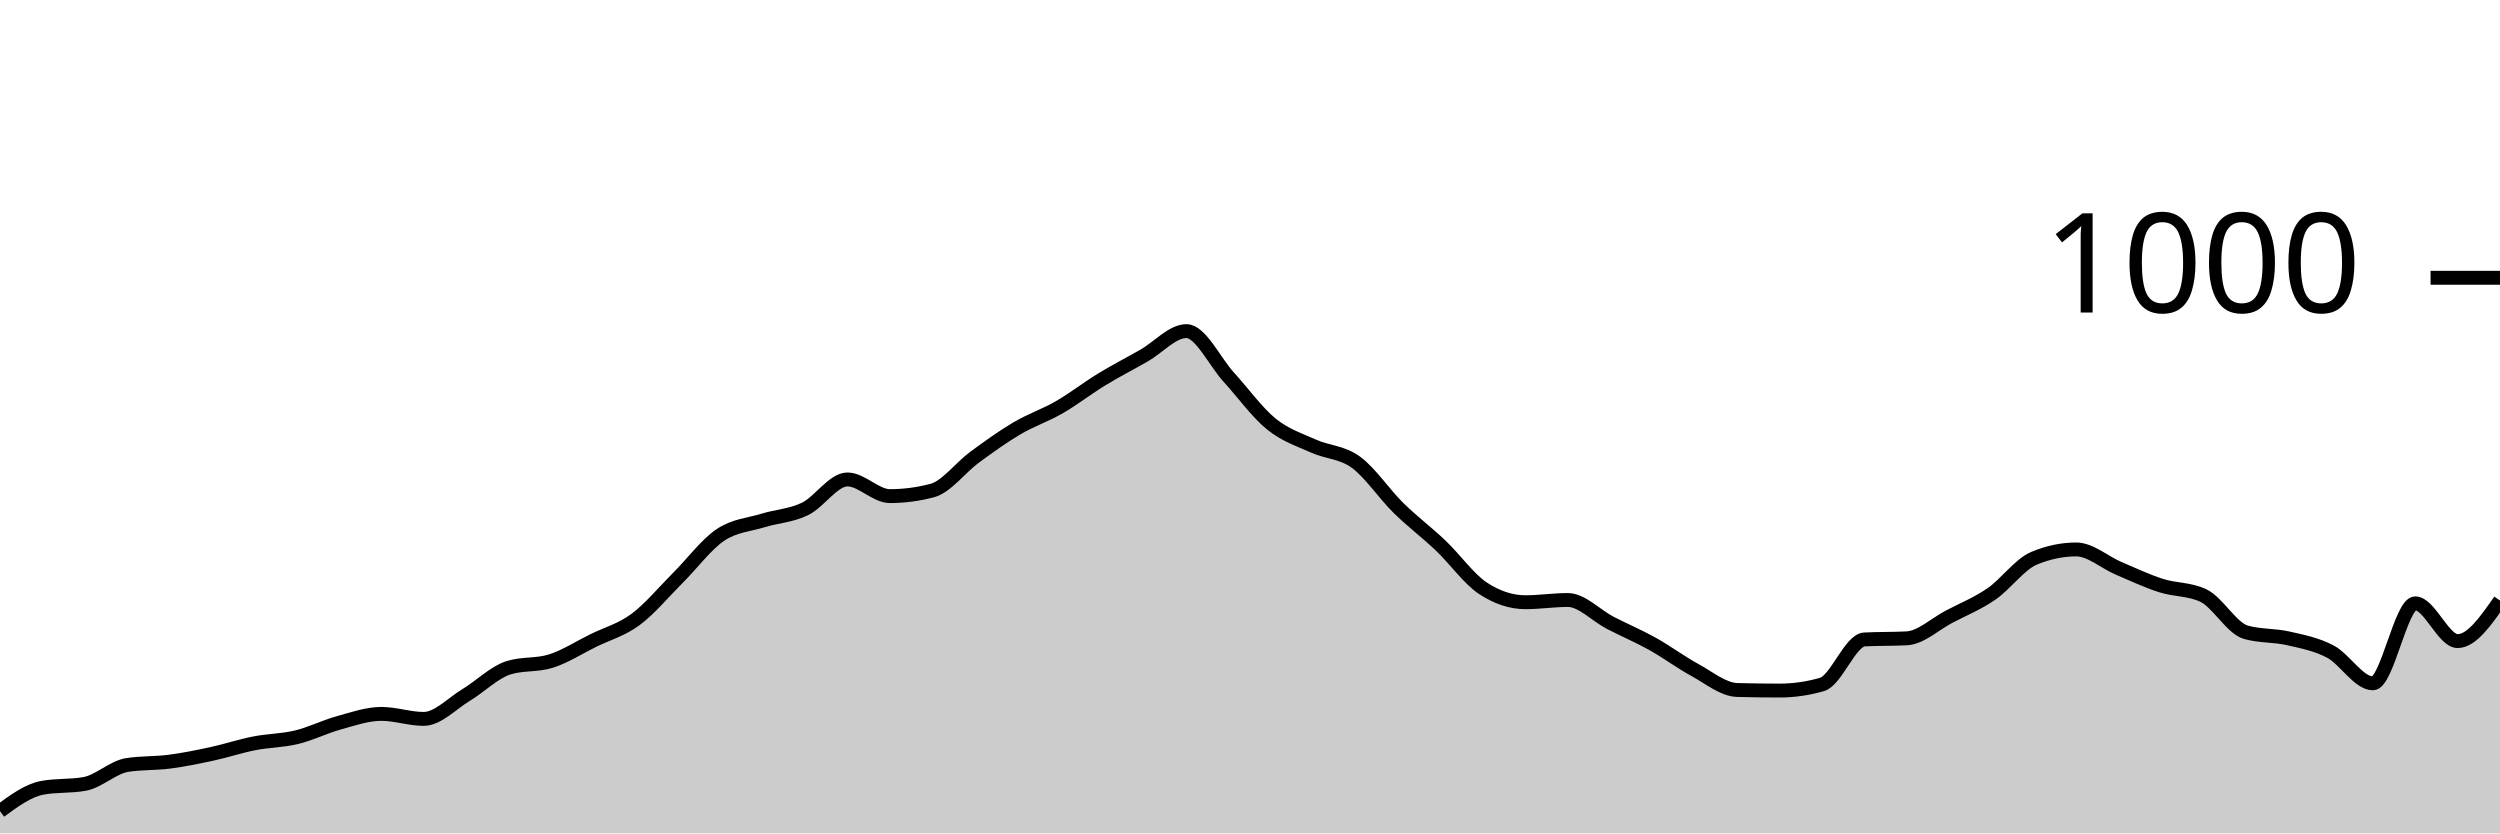
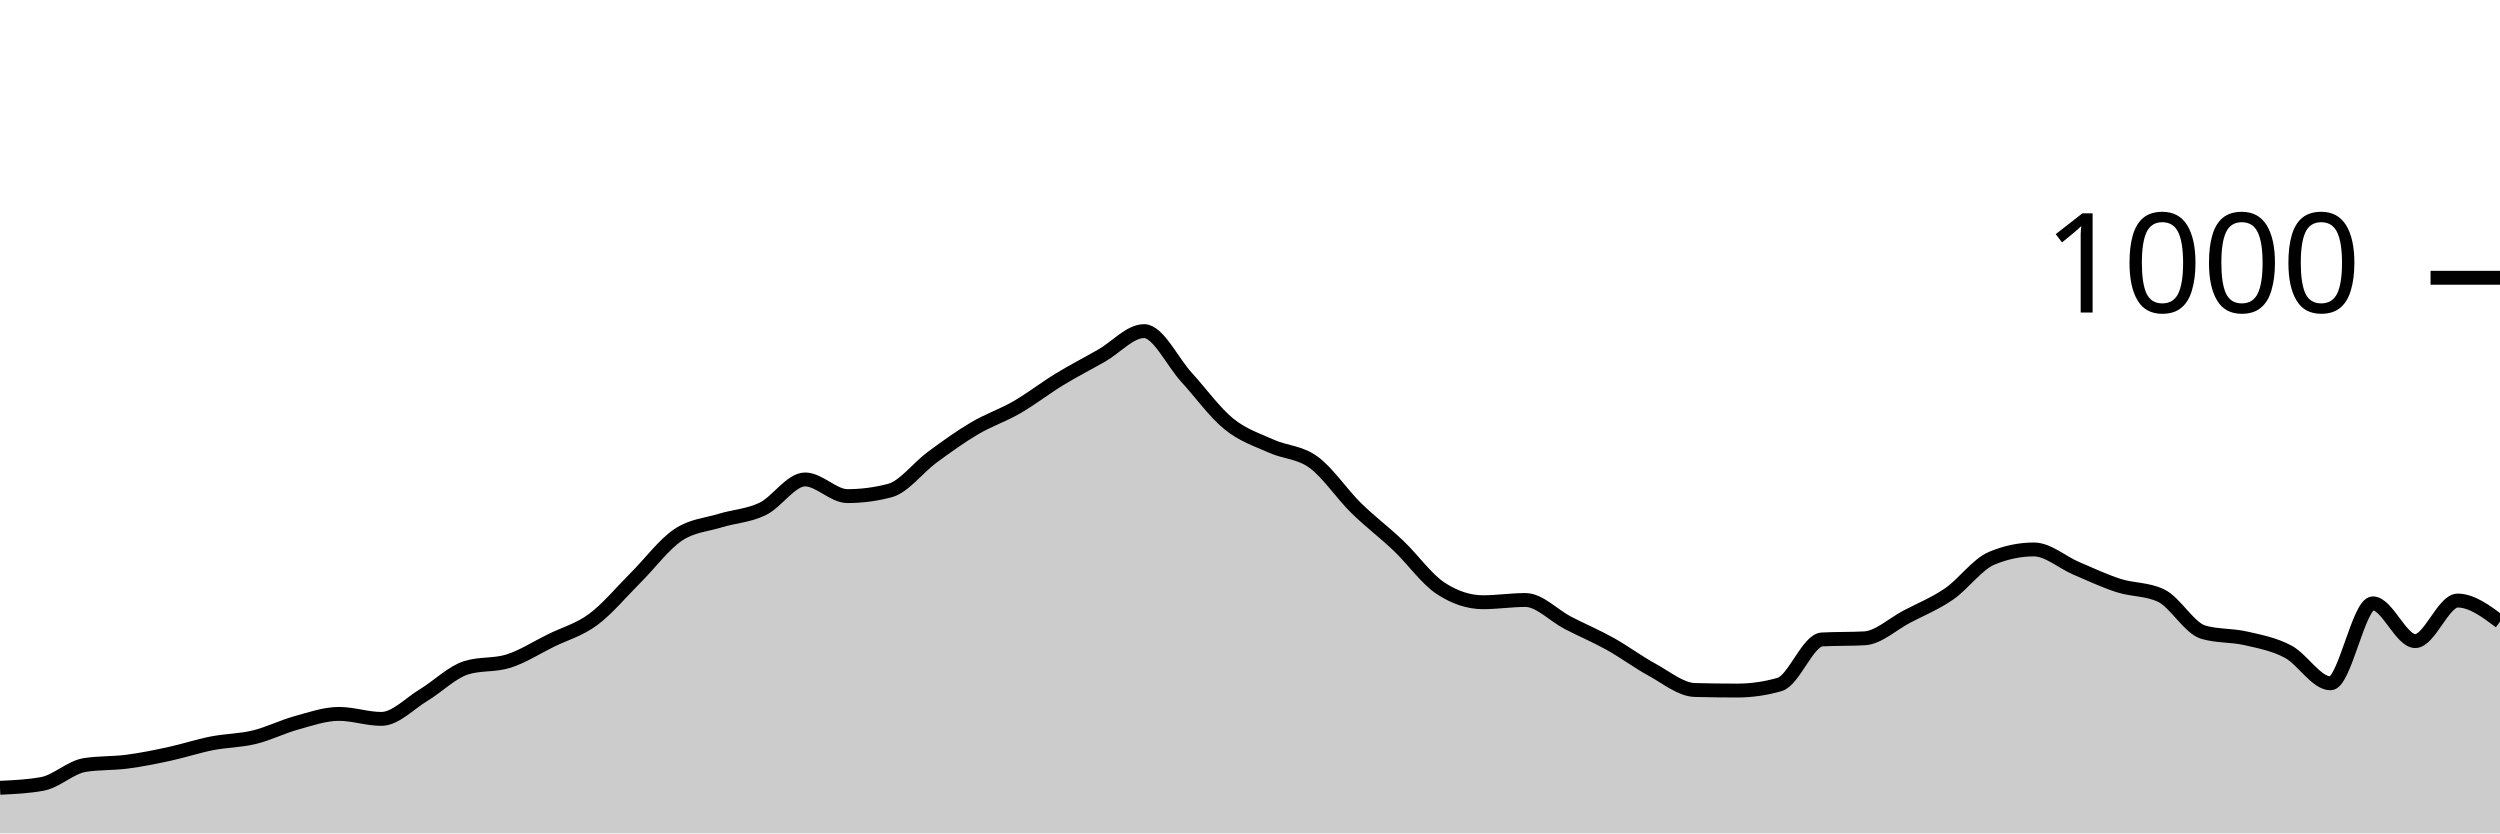
<svg xmlns="http://www.w3.org/2000/svg" viewBox="0 0 180 60">
  <g transform="translate(0,20)">
-     <path class="area" fill="rgba(0, 0, 0, 0.2)" d="M0,38.4C1.017,37.653,2.034,36.907,3.051,36.72C4.068,36.533,5.085,36.627,6.102,36.44C7.119,36.253,8.136,35.24,9.153,35.08C10.169,34.92,11.186,34.973,12.203,34.84C13.22,34.707,14.237,34.5,15.254,34.28C16.271,34.06,17.288,33.72,18.305,33.52C19.322,33.32,20.339,33.327,21.356,33.08C22.373,32.833,23.39,32.32,24.407,32.04C25.424,31.76,26.441,31.4,27.458,31.4C28.475,31.4,29.492,31.76,30.508,31.76C31.525,31.76,32.542,30.653,33.559,30.04C34.576,29.427,35.593,28.4,36.61,28.08C37.627,27.76,38.644,27.92,39.661,27.6C40.678,27.28,41.695,26.62,42.712,26.12C43.729,25.62,44.746,25.353,45.763,24.6C46.78,23.847,47.797,22.613,48.814,21.6C49.831,20.587,50.847,19.207,51.864,18.52C52.881,17.833,53.898,17.793,54.915,17.48C55.932,17.167,56.949,17.133,57.966,16.64C58.983,16.147,60,14.52,61.017,14.52C62.034,14.52,63.051,15.72,64.068,15.72C65.085,15.72,66.102,15.587,67.119,15.32C68.136,15.053,69.153,13.667,70.169,12.92C71.186,12.173,72.203,11.44,73.22,10.84C74.237,10.24,75.254,9.907,76.271,9.32C77.288,8.733,78.305,7.94,79.322,7.32C80.339,6.7,81.356,6.18,82.373,5.6C83.39,5.02,84.407,3.84,85.424,3.84C86.441,3.84,87.458,6.047,88.475,7.16C89.492,8.273,90.508,9.693,91.525,10.52C92.542,11.347,93.559,11.66,94.576,12.12C95.593,12.58,96.61,12.54,97.627,13.28C98.644,14.02,99.661,15.56,100.678,16.56C101.695,17.56,102.712,18.313,103.729,19.28C104.746,20.247,105.763,21.693,106.78,22.36C107.797,23.027,108.814,23.36,109.831,23.36C110.847,23.36,111.864,23.2,112.881,23.2C113.898,23.2,114.915,24.313,115.932,24.84C116.949,25.367,117.966,25.793,118.983,26.36C120,26.927,121.017,27.687,122.034,28.24C123.051,28.793,124.068,29.653,125.085,29.68C126.102,29.707,127.119,29.72,128.136,29.72C129.153,29.72,130.169,29.573,131.186,29.28C132.203,28.987,133.22,26.093,134.237,26.04C135.254,25.987,136.271,26.013,137.288,25.96C138.305,25.907,139.322,24.933,140.339,24.4C141.356,23.867,142.373,23.46,143.39,22.76C144.407,22.06,145.424,20.627,146.441,20.2C147.458,19.773,148.475,19.56,149.492,19.56C150.508,19.56,151.525,20.487,152.542,20.92C153.559,21.353,154.576,21.833,155.593,22.16C156.61,22.487,157.627,22.4,158.644,22.88C159.661,23.36,160.678,25.227,161.695,25.52C162.712,25.813,163.729,25.727,164.746,25.96C165.763,26.193,166.78,26.38,167.797,26.92C168.814,27.46,169.831,29.2,170.847,29.2C171.864,29.2,172.881,23.44,173.898,23.44C174.915,23.44,175.932,26.16,176.949,26.16C177.966,26.16,178.983,24.7,180,23.24L180,40C178.983,40,177.966,40,176.949,40C175.932,40,174.915,40,173.898,40C172.881,40,171.864,40,170.847,40C169.831,40,168.814,40,167.797,40C166.78,40,165.763,40,164.746,40C163.729,40,162.712,40,161.695,40C160.678,40,159.661,40,158.644,40C157.627,40,156.61,40,155.593,40C154.576,40,153.559,40,152.542,40C151.525,40,150.508,40,149.492,40C148.475,40,147.458,40,146.441,40C145.424,40,144.407,40,143.39,40C142.373,40,141.356,40,140.339,40C139.322,40,138.305,40,137.288,40C136.271,40,135.254,40,134.237,40C133.22,40,132.203,40,131.186,40C130.169,40,129.153,40,128.136,40C127.119,40,126.102,40,125.085,40C124.068,40,123.051,40,122.034,40C121.017,40,120,40,118.983,40C117.966,40,116.949,40,115.932,40C114.915,40,113.898,40,112.881,40C111.864,40,110.847,40,109.831,40C108.814,40,107.797,40,106.78,40C105.763,40,104.746,40,103.729,40C102.712,40,101.695,40,100.678,40C99.661,40,98.644,40,97.627,40C96.61,40,95.593,40,94.576,40C93.559,40,92.542,40,91.525,40C90.508,40,89.492,40,88.475,40C87.458,40,86.441,40,85.424,40C84.407,40,83.39,40,82.373,40C81.356,40,80.339,40,79.322,40C78.305,40,77.288,40,76.271,40C75.254,40,74.237,40,73.22,40C72.203,40,71.186,40,70.169,40C69.153,40,68.136,40,67.119,40C66.102,40,65.085,40,64.068,40C63.051,40,62.034,40,61.017,40C60,40,58.983,40,57.966,40C56.949,40,55.932,40,54.915,40C53.898,40,52.881,40,51.864,40C50.847,40,49.831,40,48.814,40C47.797,40,46.78,40,45.763,40C44.746,40,43.729,40,42.712,40C41.695,40,40.678,40,39.661,40C38.644,40,37.627,40,36.61,40C35.593,40,34.576,40,33.559,40C32.542,40,31.525,40,30.508,40C29.492,40,28.475,40,27.458,40C26.441,40,25.424,40,24.407,40C23.39,40,22.373,40,21.356,40C20.339,40,19.322,40,18.305,40C17.288,40,16.271,40,15.254,40C14.237,40,13.22,40,12.203,40C11.186,40,10.169,40,9.153,40C8.136,40,7.119,40,6.102,40C5.085,40,4.068,40,3.051,40C2.034,40,1.017,40,0,40Z" />
-     <path class="line" stroke="black" fill="none" d="M0,38.4C1.017,37.653,2.034,36.907,3.051,36.72C4.068,36.533,5.085,36.627,6.102,36.44C7.119,36.253,8.136,35.24,9.153,35.08C10.169,34.92,11.186,34.973,12.203,34.84C13.22,34.707,14.237,34.5,15.254,34.28C16.271,34.06,17.288,33.72,18.305,33.52C19.322,33.32,20.339,33.327,21.356,33.08C22.373,32.833,23.39,32.32,24.407,32.04C25.424,31.76,26.441,31.4,27.458,31.4C28.475,31.4,29.492,31.76,30.508,31.76C31.525,31.76,32.542,30.653,33.559,30.04C34.576,29.427,35.593,28.4,36.61,28.08C37.627,27.76,38.644,27.92,39.661,27.6C40.678,27.28,41.695,26.62,42.712,26.12C43.729,25.62,44.746,25.353,45.763,24.6C46.78,23.847,47.797,22.613,48.814,21.6C49.831,20.587,50.847,19.207,51.864,18.52C52.881,17.833,53.898,17.793,54.915,17.48C55.932,17.167,56.949,17.133,57.966,16.64C58.983,16.147,60,14.52,61.017,14.52C62.034,14.52,63.051,15.72,64.068,15.72C65.085,15.72,66.102,15.587,67.119,15.32C68.136,15.053,69.153,13.667,70.169,12.92C71.186,12.173,72.203,11.44,73.22,10.84C74.237,10.24,75.254,9.907,76.271,9.32C77.288,8.733,78.305,7.94,79.322,7.32C80.339,6.7,81.356,6.18,82.373,5.6C83.39,5.02,84.407,3.84,85.424,3.84C86.441,3.84,87.458,6.047,88.475,7.16C89.492,8.273,90.508,9.693,91.525,10.52C92.542,11.347,93.559,11.66,94.576,12.12C95.593,12.58,96.61,12.54,97.627,13.28C98.644,14.02,99.661,15.56,100.678,16.56C101.695,17.56,102.712,18.313,103.729,19.28C104.746,20.247,105.763,21.693,106.78,22.36C107.797,23.027,108.814,23.36,109.831,23.36C110.847,23.36,111.864,23.2,112.881,23.2C113.898,23.2,114.915,24.313,115.932,24.84C116.949,25.367,117.966,25.793,118.983,26.36C120,26.927,121.017,27.687,122.034,28.24C123.051,28.793,124.068,29.653,125.085,29.68C126.102,29.707,127.119,29.72,128.136,29.72C129.153,29.72,130.169,29.573,131.186,29.28C132.203,28.987,133.22,26.093,134.237,26.04C135.254,25.987,136.271,26.013,137.288,25.96C138.305,25.907,139.322,24.933,140.339,24.4C141.356,23.867,142.373,23.46,143.39,22.76C144.407,22.06,145.424,20.627,146.441,20.2C147.458,19.773,148.475,19.56,149.492,19.56C150.508,19.56,151.525,20.487,152.542,20.92C153.559,21.353,154.576,21.833,155.593,22.16C156.61,22.487,157.627,22.4,158.644,22.88C159.661,23.36,160.678,25.227,161.695,25.52C162.712,25.813,163.729,25.727,164.746,25.96C165.763,26.193,166.78,26.38,167.797,26.92C168.814,27.46,169.831,29.2,170.847,29.2C171.864,29.2,172.881,23.44,173.898,23.44C174.915,23.44,175.932,26.16,176.949,26.16C177.966,26.16,178.983,24.7,180,23.24" />
+     <path class="area" fill="rgba(0, 0, 0, 0.2)" d="M0,36.72C1.017,36.673,2.034,36.627,3.051,36.44C4.068,36.253,5.085,35.24,6.102,35.08C7.119,34.92,8.136,34.973,9.153,34.84C10.169,34.707,11.186,34.5,12.203,34.28C13.22,34.06,14.237,33.72,15.254,33.52C16.271,33.32,17.288,33.327,18.305,33.08C19.322,32.833,20.339,32.32,21.356,32.04C22.373,31.76,23.39,31.4,24.407,31.4C25.424,31.4,26.441,31.76,27.458,31.76C28.475,31.76,29.492,30.653,30.508,30.04C31.525,29.427,32.542,28.4,33.559,28.08C34.576,27.76,35.593,27.92,36.61,27.6C37.627,27.28,38.644,26.62,39.661,26.12C40.678,25.62,41.695,25.353,42.712,24.6C43.729,23.847,44.746,22.613,45.763,21.6C46.78,20.587,47.797,19.207,48.814,18.52C49.831,17.833,50.847,17.793,51.864,17.48C52.881,17.167,53.898,17.133,54.915,16.64C55.932,16.147,56.949,14.52,57.966,14.52C58.983,14.52,60,15.72,61.017,15.72C62.034,15.72,63.051,15.587,64.068,15.32C65.085,15.053,66.102,13.667,67.119,12.92C68.136,12.173,69.153,11.44,70.169,10.84C71.186,10.24,72.203,9.907,73.22,9.32C74.237,8.733,75.254,7.94,76.271,7.32C77.288,6.7,78.305,6.18,79.322,5.6C80.339,5.02,81.356,3.84,82.373,3.84C83.39,3.84,84.407,6.047,85.424,7.16C86.441,8.273,87.458,9.693,88.475,10.52C89.492,11.347,90.508,11.66,91.525,12.12C92.542,12.58,93.559,12.54,94.576,13.28C95.593,14.02,96.61,15.56,97.627,16.56C98.644,17.56,99.661,18.313,100.678,19.28C101.695,20.247,102.712,21.693,103.729,22.36C104.746,23.027,105.763,23.36,106.78,23.36C107.797,23.36,108.814,23.2,109.831,23.2C110.847,23.2,111.864,24.313,112.881,24.84C113.898,25.367,114.915,25.793,115.932,26.36C116.949,26.927,117.966,27.687,118.983,28.24C120,28.793,121.017,29.653,122.034,29.68C123.051,29.707,124.068,29.72,125.085,29.72C126.102,29.72,127.119,29.573,128.136,29.28C129.153,28.987,130.169,26.093,131.186,26.04C132.203,25.987,133.22,26.013,134.237,25.96C135.254,25.907,136.271,24.933,137.288,24.4C138.305,23.867,139.322,23.46,140.339,22.76C141.356,22.06,142.373,20.627,143.39,20.2C144.407,19.773,145.424,19.56,146.441,19.56C147.458,19.56,148.475,20.487,149.492,20.92C150.508,21.353,151.525,21.833,152.542,22.16C153.559,22.487,154.576,22.4,155.593,22.88C156.61,23.36,157.627,25.227,158.644,25.52C159.661,25.813,160.678,25.727,161.695,25.96C162.712,26.193,163.729,26.38,164.746,26.92C165.763,27.46,166.78,29.2,167.797,29.2C168.814,29.2,169.831,23.44,170.847,23.44C171.864,23.44,172.881,26.16,173.898,26.16C174.915,26.16,175.932,23.24,176.949,23.24C177.966,23.24,178.983,24,180,24.76L180,40C178.983,40,177.966,40,176.949,40C175.932,40,174.915,40,173.898,40C172.881,40,171.864,40,170.847,40C169.831,40,168.814,40,167.797,40C166.78,40,165.763,40,164.746,40C163.729,40,162.712,40,161.695,40C160.678,40,159.661,40,158.644,40C157.627,40,156.61,40,155.593,40C154.576,40,153.559,40,152.542,40C151.525,40,150.508,40,149.492,40C148.475,40,147.458,40,146.441,40C145.424,40,144.407,40,143.39,40C142.373,40,141.356,40,140.339,40C139.322,40,138.305,40,137.288,40C136.271,40,135.254,40,134.237,40C133.22,40,132.203,40,131.186,40C130.169,40,129.153,40,128.136,40C127.119,40,126.102,40,125.085,40C124.068,40,123.051,40,122.034,40C121.017,40,120,40,118.983,40C117.966,40,116.949,40,115.932,40C114.915,40,113.898,40,112.881,40C111.864,40,110.847,40,109.831,40C108.814,40,107.797,40,106.78,40C105.763,40,104.746,40,103.729,40C102.712,40,101.695,40,100.678,40C99.661,40,98.644,40,97.627,40C96.61,40,95.593,40,94.576,40C93.559,40,92.542,40,91.525,40C90.508,40,89.492,40,88.475,40C87.458,40,86.441,40,85.424,40C84.407,40,83.39,40,82.373,40C81.356,40,80.339,40,79.322,40C78.305,40,77.288,40,76.271,40C75.254,40,74.237,40,73.22,40C72.203,40,71.186,40,70.169,40C69.153,40,68.136,40,67.119,40C66.102,40,65.085,40,64.068,40C63.051,40,62.034,40,61.017,40C60,40,58.983,40,57.966,40C56.949,40,55.932,40,54.915,40C53.898,40,52.881,40,51.864,40C50.847,40,49.831,40,48.814,40C47.797,40,46.78,40,45.763,40C44.746,40,43.729,40,42.712,40C41.695,40,40.678,40,39.661,40C38.644,40,37.627,40,36.61,40C35.593,40,34.576,40,33.559,40C32.542,40,31.525,40,30.508,40C29.492,40,28.475,40,27.458,40C26.441,40,25.424,40,24.407,40C23.39,40,22.373,40,21.356,40C20.339,40,19.322,40,18.305,40C17.288,40,16.271,40,15.254,40C14.237,40,13.22,40,12.203,40C11.186,40,10.169,40,9.153,40C8.136,40,7.119,40,6.102,40C5.085,40,4.068,40,3.051,40C2.034,40,1.017,40,0,40Z" />
+     <path class="line" stroke="black" fill="none" d="M0,36.72C1.017,36.673,2.034,36.627,3.051,36.44C4.068,36.253,5.085,35.24,6.102,35.08C7.119,34.92,8.136,34.973,9.153,34.84C10.169,34.707,11.186,34.5,12.203,34.28C13.22,34.06,14.237,33.72,15.254,33.52C16.271,33.32,17.288,33.327,18.305,33.08C19.322,32.833,20.339,32.32,21.356,32.04C22.373,31.76,23.39,31.4,24.407,31.4C25.424,31.4,26.441,31.76,27.458,31.76C28.475,31.76,29.492,30.653,30.508,30.04C31.525,29.427,32.542,28.4,33.559,28.08C34.576,27.76,35.593,27.92,36.61,27.6C37.627,27.28,38.644,26.62,39.661,26.12C40.678,25.62,41.695,25.353,42.712,24.6C43.729,23.847,44.746,22.613,45.763,21.6C46.78,20.587,47.797,19.207,48.814,18.52C49.831,17.833,50.847,17.793,51.864,17.48C52.881,17.167,53.898,17.133,54.915,16.64C55.932,16.147,56.949,14.52,57.966,14.52C58.983,14.52,60,15.72,61.017,15.72C62.034,15.72,63.051,15.587,64.068,15.32C65.085,15.053,66.102,13.667,67.119,12.92C68.136,12.173,69.153,11.44,70.169,10.84C71.186,10.24,72.203,9.907,73.22,9.32C74.237,8.733,75.254,7.94,76.271,7.32C77.288,6.7,78.305,6.18,79.322,5.6C80.339,5.02,81.356,3.84,82.373,3.84C83.39,3.84,84.407,6.047,85.424,7.16C86.441,8.273,87.458,9.693,88.475,10.52C89.492,11.347,90.508,11.66,91.525,12.12C92.542,12.58,93.559,12.54,94.576,13.28C95.593,14.02,96.61,15.56,97.627,16.56C98.644,17.56,99.661,18.313,100.678,19.28C101.695,20.247,102.712,21.693,103.729,22.36C104.746,23.027,105.763,23.36,106.78,23.36C107.797,23.36,108.814,23.2,109.831,23.2C110.847,23.2,111.864,24.313,112.881,24.84C113.898,25.367,114.915,25.793,115.932,26.36C116.949,26.927,117.966,27.687,118.983,28.24C120,28.793,121.017,29.653,122.034,29.68C123.051,29.707,124.068,29.72,125.085,29.72C126.102,29.72,127.119,29.573,128.136,29.28C129.153,28.987,130.169,26.093,131.186,26.04C132.203,25.987,133.22,26.013,134.237,25.96C135.254,25.907,136.271,24.933,137.288,24.4C138.305,23.867,139.322,23.46,140.339,22.76C141.356,22.06,142.373,20.627,143.39,20.2C144.407,19.773,145.424,19.56,146.441,19.56C147.458,19.56,148.475,20.487,149.492,20.92C150.508,21.353,151.525,21.833,152.542,22.16C153.559,22.487,154.576,22.4,155.593,22.88C156.61,23.36,157.627,25.227,158.644,25.52C159.661,25.813,160.678,25.727,161.695,25.96C162.712,26.193,163.729,26.38,164.746,26.92C165.763,27.46,166.78,29.2,167.797,29.2C168.814,29.2,169.831,23.44,170.847,23.44C171.864,23.44,172.881,26.16,173.898,26.16C174.915,26.16,175.932,23.24,176.949,23.24C177.966,23.24,178.983,24,180,24.76" />
    <path class="axis-ceiling" stroke-width="1" stroke="black" fill="none" d="M175,0L180,0" />
    <text class="axis-ceiling-label" font-family="sans-serif" text-anchor="end" font-size="10px" x="170" y="2.5">1000</text>
  </g>
</svg>
